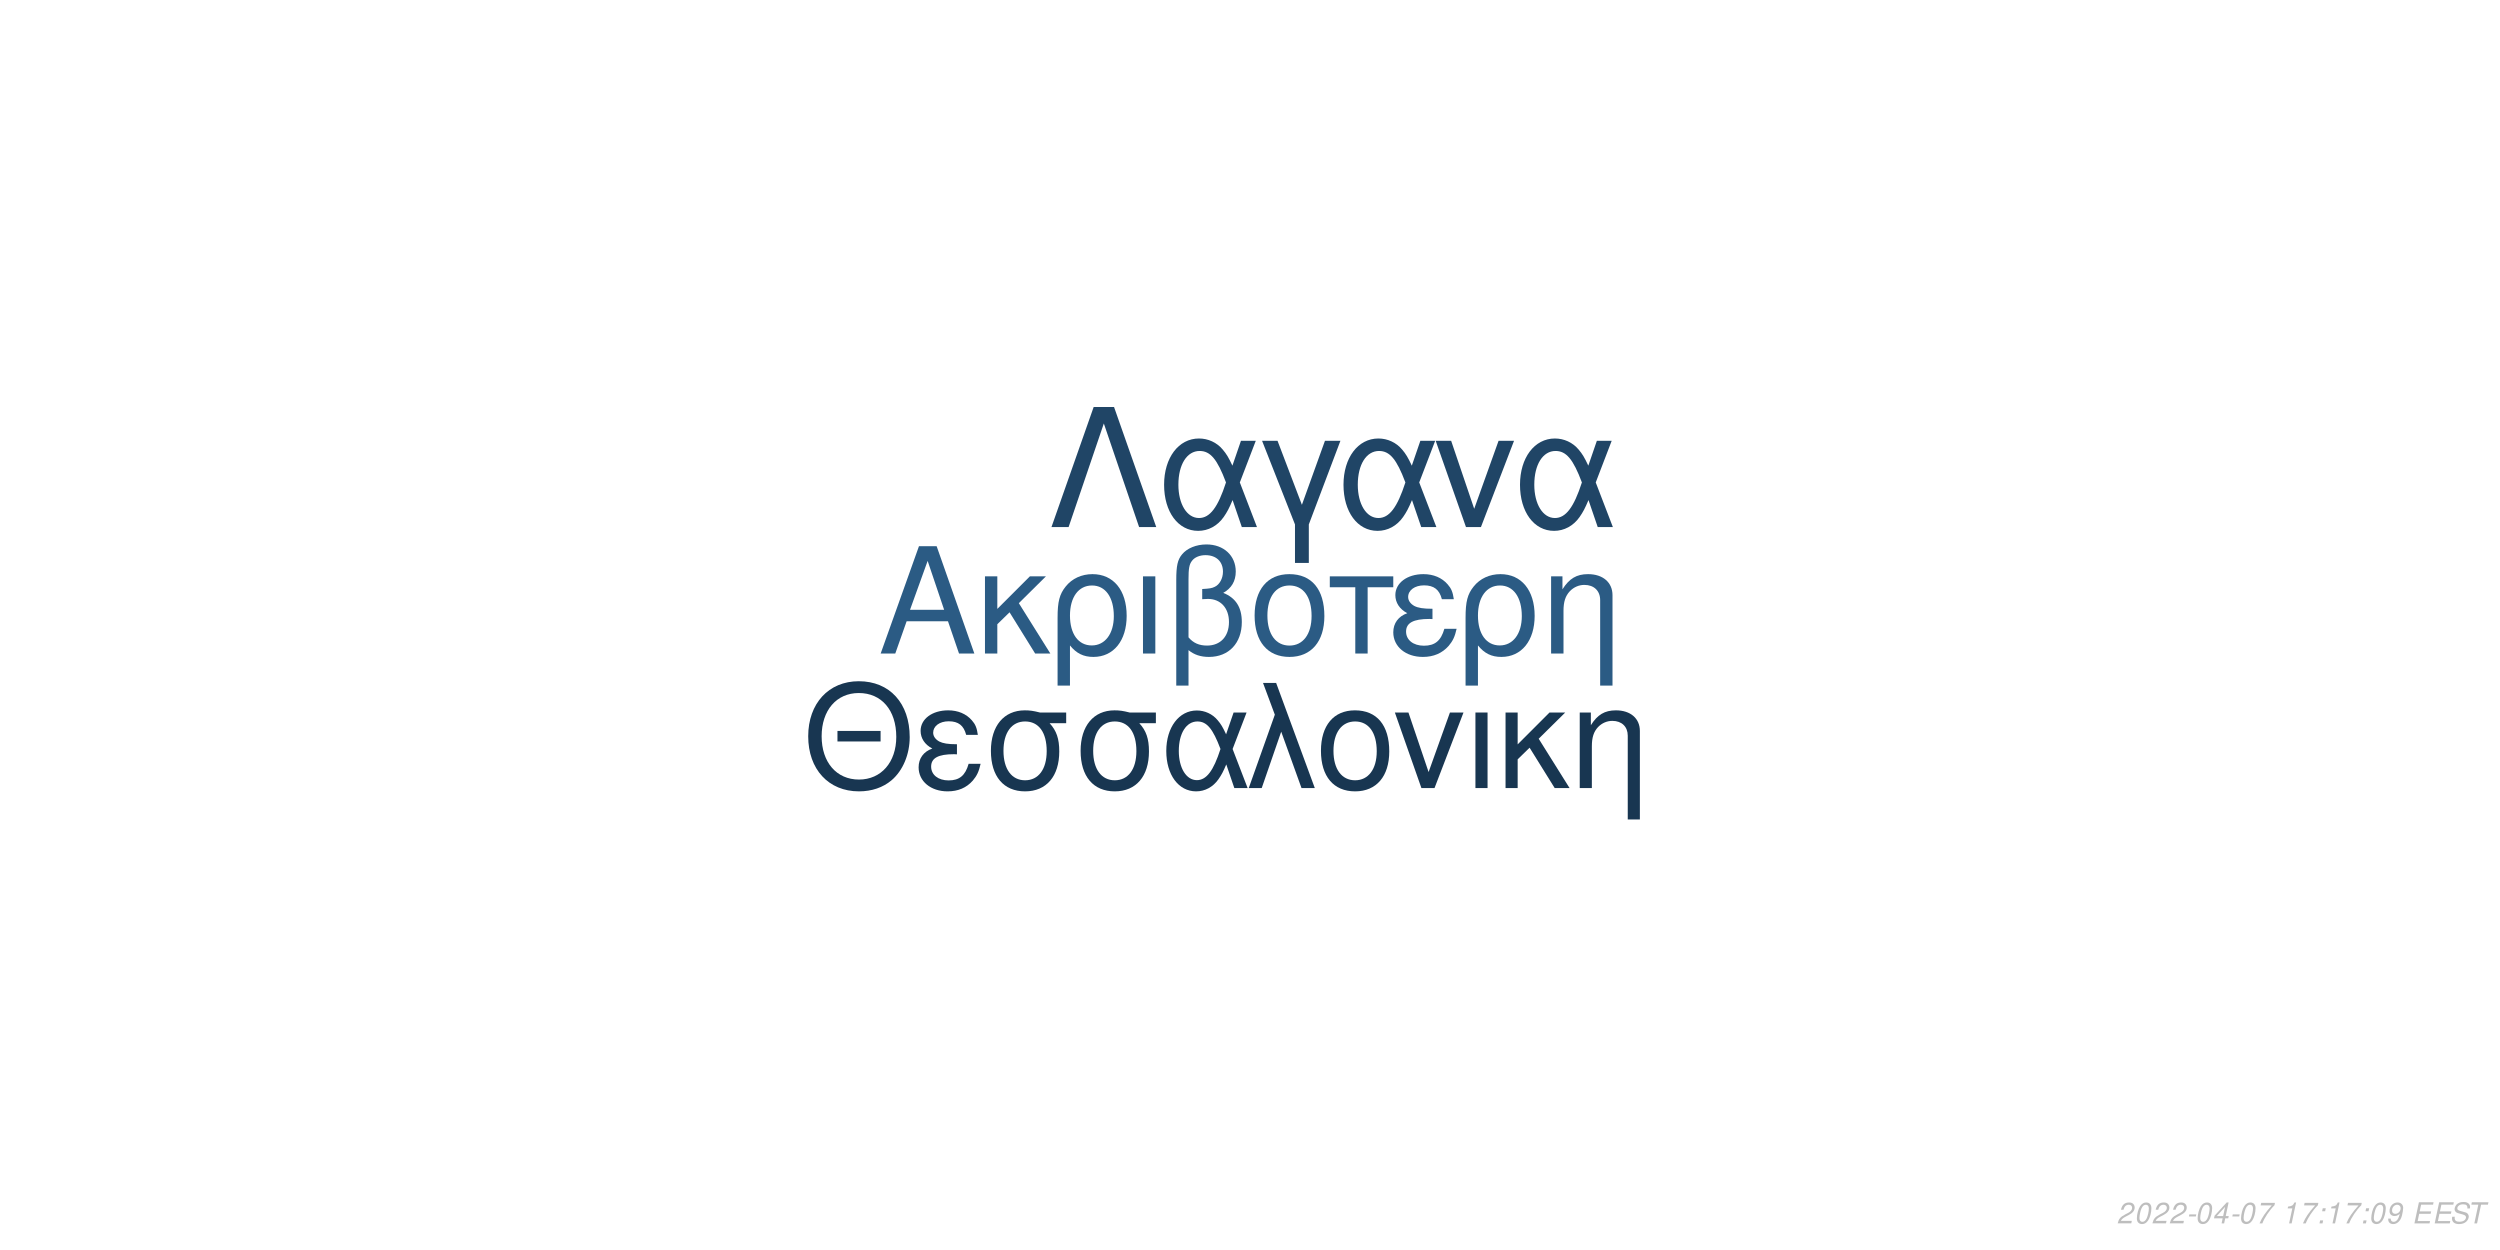
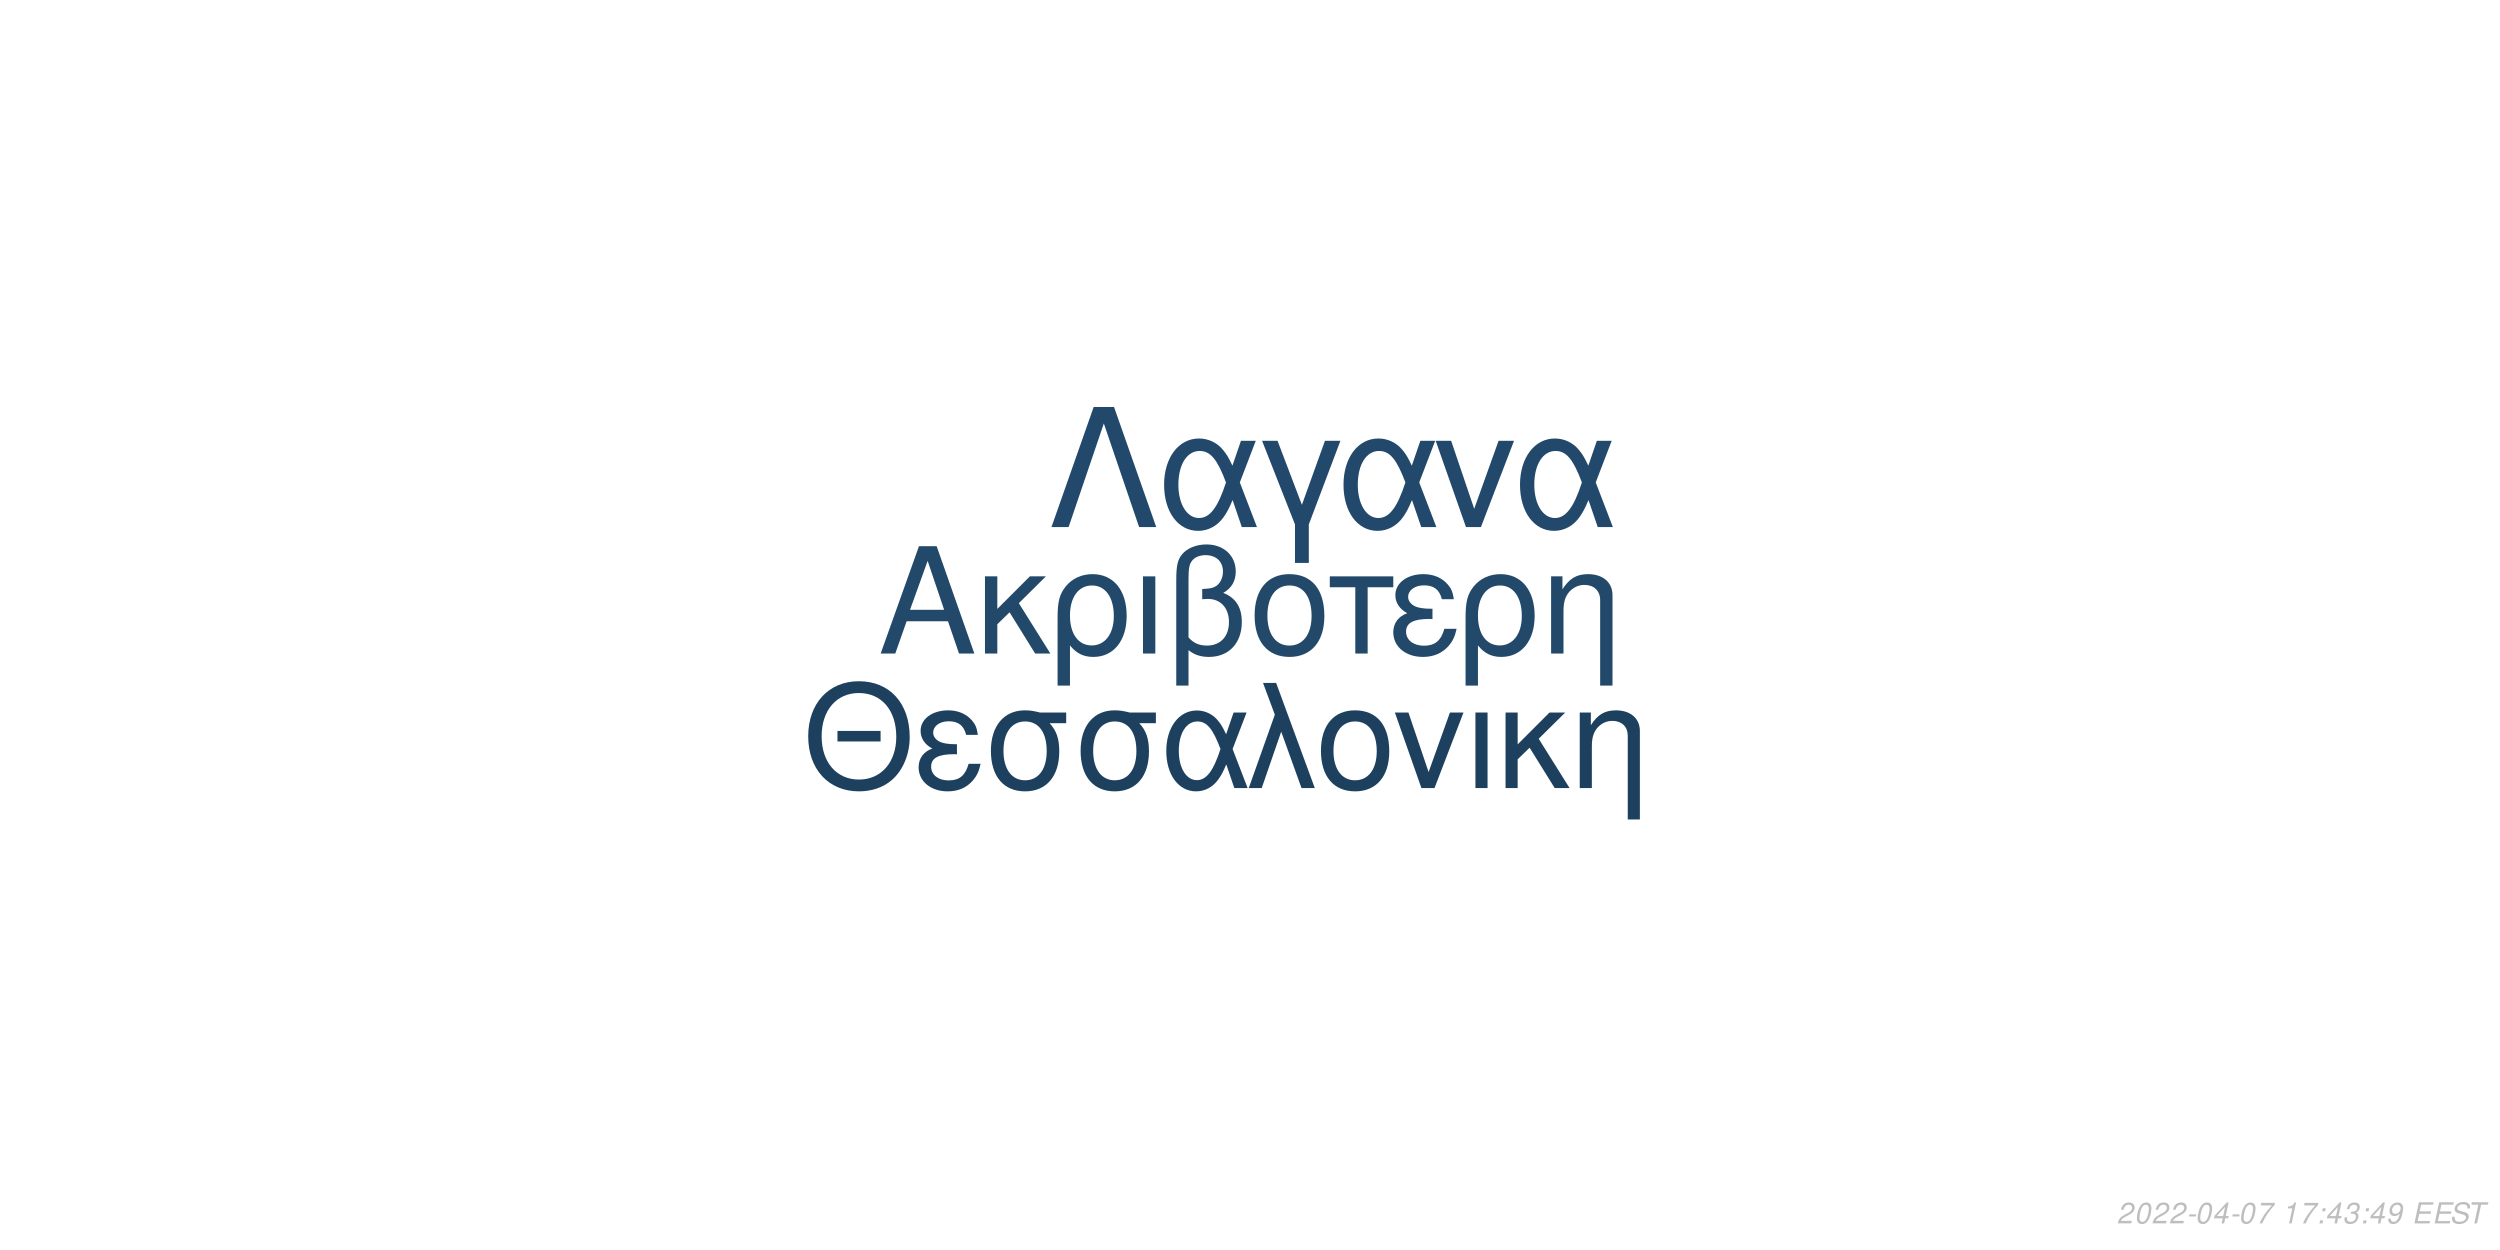
<svg xmlns="http://www.w3.org/2000/svg" xmlns:xlink="http://www.w3.org/1999/xlink" width="864pt" height="432pt" viewBox="0 0 864 432" version="1.1">
  <defs>
    <g>
      <symbol overflow="visible" id="glyph0-0">
        <path style="stroke:none;" d="" />
      </symbol>
      <symbol overflow="visible" id="glyph0-1">
        <path style="stroke:none;" d="M 24.125 -11.141 L 27.938 0 L 33.234 0 L 20.203 -37.094 L 14.094 -37.094 L 0.859 0 L 5.906 0 L 9.828 -11.141 Z M 22.797 -15.109 L 11 -15.109 L 17.094 -32.016 Z M 22.797 -15.109 " />
      </symbol>
      <symbol overflow="visible" id="glyph0-2">
        <path style="stroke:none;" d="M 7.172 -15.422 L 7.172 -26.672 L 2.906 -26.672 L 2.906 0 L 7.172 0 L 7.172 -10.125 L 11.406 -14.25 L 20.25 0 L 25.5 0 L 14.609 -17.406 L 23.969 -26.672 L 18.422 -26.672 Z M 7.172 -15.422 " />
      </symbol>
      <symbol overflow="visible" id="glyph0-3">
        <path style="stroke:none;" d="M 3 11.094 L 7.281 11.094 L 7.281 -2.797 C 9.516 -0.047 11.953 1.172 15.375 1.172 C 22.344 1.172 26.875 -4.422 26.875 -13.031 C 26.875 -21.891 22.297 -27.438 15.062 -27.438 C 11.297 -27.438 7.984 -25.906 5.797 -23.156 C 3.672 -20.516 3 -17.969 3 -12.359 Z M 14.906 -23.516 C 19.547 -23.516 22.438 -19.438 22.438 -12.922 C 22.438 -6.812 19.391 -2.797 14.812 -2.797 C 10.172 -2.797 7.281 -6.766 7.281 -13.125 C 7.281 -19.484 10.234 -23.516 14.906 -23.516 Z M 14.906 -23.516 " />
      </symbol>
      <symbol overflow="visible" id="glyph0-4">
        <path style="stroke:none;" d="M 3.516 0 L 7.781 0 L 7.781 -26.672 L 3.516 -26.672 Z M 3.516 0 " />
      </symbol>
      <symbol overflow="visible" id="glyph0-5">
        <path style="stroke:none;" d="M 4.016 11.094 L 8.25 11.094 L 8.25 -1.172 C 10.172 0.406 12.422 1.172 15.312 1.172 C 22.188 1.172 26.672 -3.609 26.672 -10.891 C 26.672 -15.984 24.578 -19.234 20.25 -20.969 C 23.109 -22.547 24.578 -25.031 24.578 -28.344 C 24.578 -33.844 20.406 -37.703 14.453 -37.703 C 10.938 -37.703 7.734 -36.391 6 -34.25 C 4.484 -32.422 4.016 -30.328 4.016 -25.391 Z M 8.25 -25.656 C 8.25 -29.359 8.5 -30.844 9.469 -32.062 C 10.375 -33.281 12.156 -34 14.094 -34 C 17.812 -34 20.156 -31.812 20.156 -28.297 C 20.156 -25.953 18.984 -23.812 17.297 -23.047 C 16.281 -22.547 15.469 -22.438 12.984 -22.297 L 12.984 -18.781 C 13.734 -18.828 14.344 -18.875 14.969 -18.875 C 19.344 -18.875 22.234 -15.719 22.234 -10.891 C 22.234 -5.906 19.281 -2.75 14.656 -2.75 C 11.953 -2.75 9.922 -3.609 8.25 -5.594 Z M 8.25 -25.656 " />
      </symbol>
      <symbol overflow="visible" id="glyph0-6">
        <path style="stroke:none;" d="M 14.094 -27.438 C 6.562 -27.438 2.094 -22.094 2.094 -13.125 C 2.094 -4.125 6.562 1.172 14.141 1.172 C 21.672 1.172 26.203 -4.172 26.203 -12.922 C 26.203 -22.188 21.828 -27.438 14.094 -27.438 Z M 14.141 -23.516 C 18.938 -23.516 21.781 -19.594 21.781 -12.984 C 21.781 -6.672 18.828 -2.75 14.141 -2.75 C 9.422 -2.75 6.516 -6.672 6.516 -13.125 C 6.516 -19.594 9.422 -23.516 14.141 -23.516 Z M 14.141 -23.516 " />
      </symbol>
      <symbol overflow="visible" id="glyph0-7">
        <path style="stroke:none;" d="M 7.891 0 L 12.156 0 L 12.156 -22.906 L 21.016 -22.906 L 21.016 -26.672 L -0.922 -26.672 L -0.922 -22.906 L 7.891 -22.906 Z M 7.891 0 " />
      </symbol>
      <symbol overflow="visible" id="glyph0-8">
        <path style="stroke:none;" d="M 14.562 -15.469 C 11.344 -15.469 9.562 -15.781 8.297 -16.438 C 6.922 -17.203 6.156 -18.328 6.156 -19.547 C 6.156 -21.891 8.453 -23.562 11.656 -23.562 C 15.062 -23.562 16.953 -22.094 17.812 -18.781 L 21.938 -18.781 C 21.578 -21.266 21.062 -22.5 19.797 -23.922 C 17.812 -26.203 14.906 -27.438 11.453 -27.438 C 5.797 -27.438 1.734 -24.375 1.734 -20.203 C 1.734 -17.609 3.156 -15.375 5.859 -13.938 C 2.797 -12.875 1.016 -10.484 1.016 -7.328 C 1.016 -2.391 5.297 1.172 11.25 1.172 C 14.969 1.172 17.906 -0.109 20.156 -2.641 C 21.578 -4.328 22.297 -5.797 22.906 -8.547 L 18.672 -8.547 C 17.5 -4.422 15.422 -2.703 11.609 -2.703 C 7.938 -2.703 5.438 -4.688 5.438 -7.578 C 5.438 -10.578 7.938 -11.953 13.484 -11.953 C 13.641 -11.953 14.094 -11.953 14.562 -11.906 Z M 14.562 -15.469 " />
      </symbol>
      <symbol overflow="visible" id="glyph0-9">
        <path style="stroke:none;" d="M 3.562 -26.672 L 3.562 0 L 7.844 0 L 7.844 -14.703 C 7.844 -17.906 8.5 -19.891 10.031 -21.531 C 11.406 -22.953 13.188 -23.719 15.062 -23.719 C 18.375 -23.719 20.516 -21.672 20.516 -18.469 L 20.516 11.094 L 24.781 11.094 L 24.781 -20.156 C 24.781 -24.578 21.469 -27.438 16.328 -27.438 C 12.359 -27.438 9.828 -25.906 7.484 -22.188 L 7.484 -26.672 Z M 3.562 -26.672 " />
      </symbol>
      <symbol overflow="visible" id="glyph1-0">
        <path style="stroke:none;" d="" />
      </symbol>
      <symbol overflow="visible" id="glyph1-1">
        <path style="stroke:none;" d="M 26.859 -19.734 L 11.953 -19.734 L 11.953 -16.094 L 26.859 -16.094 Z M 19.328 -36.922 C 8.922 -36.922 1.844 -29.25 1.844 -17.891 C 1.844 -6.484 8.875 1.141 19.391 1.141 C 23.812 1.141 27.703 -0.203 30.641 -2.688 C 34.578 -6.031 36.922 -11.656 36.922 -17.594 C 36.922 -29.297 30 -36.922 19.328 -36.922 Z M 19.328 -32.844 C 27.203 -32.844 32.281 -26.906 32.281 -17.688 C 32.281 -8.922 27.062 -2.938 19.391 -2.938 C 11.609 -2.938 6.484 -8.922 6.484 -17.891 C 6.484 -26.859 11.609 -32.844 19.328 -32.844 Z M 19.328 -32.844 " />
      </symbol>
      <symbol overflow="visible" id="glyph1-2">
        <path style="stroke:none;" d="M 14.25 -15.141 C 11.109 -15.141 9.375 -15.453 8.125 -16.094 C 6.781 -16.844 6.031 -17.938 6.031 -19.141 C 6.031 -21.422 8.266 -23.078 11.406 -23.078 C 14.75 -23.078 16.594 -21.625 17.438 -18.391 L 21.469 -18.391 C 21.125 -20.828 20.625 -22.031 19.391 -23.422 C 17.438 -25.656 14.594 -26.859 11.219 -26.859 C 5.688 -26.859 1.688 -23.875 1.688 -19.781 C 1.688 -17.234 3.094 -15.047 5.734 -13.656 C 2.734 -12.609 1 -10.266 1 -7.172 C 1 -2.344 5.188 1.141 11.016 1.141 C 14.656 1.141 17.547 -0.094 19.734 -2.594 C 21.125 -4.234 21.828 -5.688 22.422 -8.375 L 18.281 -8.375 C 17.141 -4.328 15.094 -2.641 11.359 -2.641 C 7.766 -2.641 5.328 -4.578 5.328 -7.422 C 5.328 -10.359 7.766 -11.703 13.203 -11.703 C 13.359 -11.703 13.797 -11.703 14.25 -11.656 Z M 14.25 -15.141 " />
      </symbol>
      <symbol overflow="visible" id="glyph1-3">
        <path style="stroke:none;" d="M 29 -26.109 L 19.938 -26.109 C 17.594 -26.703 16.438 -26.859 14.703 -26.859 C 7.469 -26.859 2.984 -21.469 2.984 -12.859 C 2.984 -4.031 7.375 1.141 14.797 1.141 C 22.172 1.141 26.609 -4.078 26.609 -12.656 C 26.609 -17.047 25.656 -19.828 23.266 -22.422 L 29 -22.422 Z M 14.797 -23.016 C 19.531 -23.016 22.266 -19.234 22.266 -12.75 C 22.266 -6.531 19.438 -2.688 14.797 -2.688 C 10.172 -2.688 7.328 -6.531 7.328 -12.859 C 7.328 -19.188 10.172 -23.016 14.797 -23.016 Z M 14.797 -23.016 " />
      </symbol>
      <symbol overflow="visible" id="glyph1-4">
        <path style="stroke:none;" d="M 29.344 -26.109 L 24.859 -26.109 L 22.266 -18.578 C 21.125 -21.031 20.484 -22.125 19.328 -23.469 C 17.547 -25.609 14.906 -26.812 12.156 -26.812 C 5.984 -26.812 1.594 -20.984 1.594 -12.812 C 1.594 -4.578 5.828 1.141 11.906 1.141 C 14.953 1.141 17.734 -0.344 19.625 -3.047 C 20.672 -4.531 21.281 -5.688 22.328 -8.172 L 25.109 0 L 29.703 0 L 24.516 -13.5 Z M 20.328 -13.5 C 17.891 -5.922 15.453 -2.734 12.156 -2.734 C 8.516 -2.734 5.922 -6.922 5.922 -12.812 C 5.922 -18.938 8.516 -23.016 12.359 -23.016 C 15.594 -23.016 17.688 -20.531 20.328 -13.5 Z M 20.328 -13.5 " />
      </symbol>
      <symbol overflow="visible" id="glyph1-5">
        <path style="stroke:none;" d="M 1.094 0 L 5.578 0 L 12.312 -19.484 L 19.328 0 L 23.922 0 L 10.562 -36.328 L 6.031 -36.328 L 10.109 -25.359 Z M 1.094 0 " />
      </symbol>
      <symbol overflow="visible" id="glyph1-6">
        <path style="stroke:none;" d="M 13.797 -26.859 C 6.422 -26.859 2.047 -21.625 2.047 -12.859 C 2.047 -4.031 6.422 1.141 13.859 1.141 C 21.234 1.141 25.656 -4.078 25.656 -12.656 C 25.656 -21.719 21.375 -26.859 13.797 -26.859 Z M 13.859 -23.016 C 18.531 -23.016 21.328 -19.188 21.328 -12.703 C 21.328 -6.531 18.438 -2.688 13.859 -2.688 C 9.219 -2.688 6.375 -6.531 6.375 -12.859 C 6.375 -19.188 9.219 -23.016 13.859 -23.016 Z M 13.859 -23.016 " />
      </symbol>
      <symbol overflow="visible" id="glyph1-7">
        <path style="stroke:none;" d="M 14.297 0 L 24.312 -26.109 L 19.625 -26.109 L 12.25 -5.531 L 5.281 -26.109 L 0.594 -26.109 L 9.766 0 Z M 14.297 0 " />
      </symbol>
      <symbol overflow="visible" id="glyph1-8">
        <path style="stroke:none;" d="M 3.438 0 L 7.625 0 L 7.625 -26.109 L 3.438 -26.109 Z M 3.438 0 " />
      </symbol>
      <symbol overflow="visible" id="glyph1-9">
        <path style="stroke:none;" d="M 7.031 -15.094 L 7.031 -26.109 L 2.844 -26.109 L 2.844 0 L 7.031 0 L 7.031 -9.922 L 11.156 -13.953 L 19.828 0 L 24.969 0 L 14.297 -17.047 L 23.469 -26.109 L 18.031 -26.109 Z M 7.031 -15.094 " />
      </symbol>
      <symbol overflow="visible" id="glyph1-10">
        <path style="stroke:none;" d="M 3.484 -26.109 L 3.484 0 L 7.672 0 L 7.672 -14.406 C 7.672 -17.547 8.328 -19.484 9.812 -21.078 C 11.156 -22.469 12.906 -23.219 14.75 -23.219 C 17.984 -23.219 20.078 -21.234 20.078 -18.094 L 20.078 10.859 L 24.266 10.859 L 24.266 -19.734 C 24.266 -24.062 21.031 -26.859 16 -26.859 C 12.109 -26.859 9.609 -25.359 7.328 -21.719 L 7.328 -26.109 Z M 3.484 -26.109 " />
      </symbol>
      <symbol overflow="visible" id="glyph2-0">
        <path style="stroke:none;" d="" />
      </symbol>
      <symbol overflow="visible" id="glyph2-1">
        <path style="stroke:none;" d="M 22.531 -41.484 L 15.484 -41.484 L 0.906 0 L 6.828 0 L 19 -35.797 L 31.188 0 L 37.109 0 Z M 22.531 -41.484 " />
      </symbol>
      <symbol overflow="visible" id="glyph2-2">
        <path style="stroke:none;" d="M 33.516 -29.812 L 28.391 -29.812 L 25.438 -21.219 C 24.125 -24.016 23.391 -25.266 22.078 -26.797 C 20.031 -29.25 17.016 -30.609 13.891 -30.609 C 6.828 -30.609 1.828 -23.953 1.828 -14.625 C 1.828 -5.234 6.656 1.312 13.594 1.312 C 17.078 1.312 20.266 -0.391 22.422 -3.469 C 23.609 -5.172 24.297 -6.484 25.5 -9.328 L 28.688 0 L 33.922 0 L 28 -15.422 Z M 23.219 -15.422 C 20.422 -6.766 17.641 -3.125 13.891 -3.125 C 9.734 -3.125 6.766 -7.906 6.766 -14.625 C 6.766 -21.625 9.734 -26.297 14.109 -26.297 C 17.812 -26.297 20.203 -23.453 23.219 -15.422 Z M 23.219 -15.422 " />
      </symbol>
      <symbol overflow="visible" id="glyph2-3">
        <path style="stroke:none;" d="M 12.062 12.406 L 16.844 12.406 L 16.844 -0.906 L 27.766 -29.812 L 22.422 -29.812 L 14.453 -7.688 L 6.031 -29.812 L 0.688 -29.812 L 12.062 -0.906 Z M 12.062 12.406 " />
      </symbol>
      <symbol overflow="visible" id="glyph2-4">
        <path style="stroke:none;" d="M 16.328 0 L 27.766 -29.812 L 22.422 -29.812 L 14 -6.312 L 6.031 -29.812 L 0.688 -29.812 L 11.156 0 Z M 16.328 0 " />
      </symbol>
      <symbol overflow="visible" id="glyph3-0">
        <path style="stroke:none;" d="" />
      </symbol>
      <symbol overflow="visible" id="glyph3-1">
        <path style="stroke:none;" d="M 5.234 -0.875 L 1.469 -0.875 C 1.641 -1.375 2.203 -1.891 3.109 -2.344 L 4.234 -2.938 C 5.562 -3.625 6.219 -4.469 6.219 -5.484 C 6.219 -5.938 6.062 -6.359 5.797 -6.656 C 5.469 -7.047 4.984 -7.234 4.312 -7.234 C 2.766 -7.234 1.891 -6.453 1.484 -4.734 L 2.375 -4.734 C 2.484 -5.188 2.609 -5.484 2.797 -5.75 C 3.094 -6.203 3.609 -6.453 4.188 -6.453 C 4.891 -6.453 5.344 -6.031 5.344 -5.375 C 5.344 -4.703 4.859 -4.094 4.016 -3.656 L 2.984 -3.125 C 1.234 -2.188 0.797 -1.656 0.344 -0.016 L 5.047 -0.016 Z M 5.234 -0.875 " />
      </symbol>
      <symbol overflow="visible" id="glyph3-2">
        <path style="stroke:none;" d="M 4.203 -7.234 C 3.375 -7.234 2.688 -6.812 2.125 -5.984 C 1.484 -5.047 0.984 -3.188 0.984 -1.734 C 0.984 -1.109 1.172 -0.562 1.484 -0.266 C 1.797 0.047 2.281 0.234 2.766 0.234 C 3.625 0.234 4.281 -0.156 4.859 -1.016 C 5.516 -1.953 6 -3.797 6 -5.266 C 6 -6.5 5.328 -7.234 4.203 -7.234 Z M 4.094 -6.453 C 4.734 -6.453 5.125 -5.984 5.125 -5.156 C 5.125 -4.203 4.781 -2.625 4.406 -1.812 C 3.984 -0.938 3.516 -0.547 2.875 -0.547 C 2.25 -0.547 1.875 -1.031 1.875 -1.828 C 1.875 -2.797 2.203 -4.344 2.594 -5.203 C 2.984 -6.047 3.453 -6.453 4.094 -6.453 Z M 4.094 -6.453 " />
      </symbol>
      <symbol overflow="visible" id="glyph3-3">
        <path style="stroke:none;" d="M 3.516 -3.125 L 1.125 -3.125 L 0.969 -2.406 L 3.359 -2.406 Z M 3.516 -3.125 " />
      </symbol>
      <symbol overflow="visible" id="glyph3-4">
        <path style="stroke:none;" d="M 3.625 -1.75 L 3.266 0 L 4.141 0 L 4.516 -1.75 L 5.562 -1.75 L 5.734 -2.531 L 4.688 -2.531 L 5.688 -7.234 L 5.016 -7.234 L 0.844 -2.672 L 0.641 -1.75 Z M 3.797 -2.531 L 1.594 -2.531 L 4.469 -5.703 Z M 3.797 -2.531 " />
      </symbol>
      <symbol overflow="visible" id="glyph3-5">
        <path style="stroke:none;" d="M 6.703 -7.094 L 1.953 -7.094 L 1.766 -6.219 L 5.594 -6.219 C 3.344 -3.688 2.266 -2.109 1.375 0 L 2.344 0 C 3.031 -1.906 4.828 -4.594 6.547 -6.281 Z M 6.703 -7.094 " />
      </symbol>
      <symbol overflow="visible" id="glyph3-6">
        <path style="stroke:none;" d="" />
      </symbol>
      <symbol overflow="visible" id="glyph3-7">
        <path style="stroke:none;" d="M 3.703 -5.188 L 2.594 0 L 3.469 0 L 5.016 -7.234 L 4.438 -7.234 C 3.906 -6.156 3.688 -6.016 2.234 -5.812 L 2.109 -5.188 Z M 3.703 -5.188 " />
      </symbol>
      <symbol overflow="visible" id="glyph3-8">
        <path style="stroke:none;" d="M 2.359 -1.031 L 1.312 -1.031 L 1.094 0 L 2.141 0 Z M 3.266 -5.234 L 2.219 -5.234 L 2 -4.203 L 3.047 -4.203 Z M 3.266 -5.234 " />
      </symbol>
      <symbol overflow="visible" id="glyph3-9">
+         <path style="stroke:none;" d="M 2.922 -3.312 C 3.125 -3.344 3.234 -3.344 3.375 -3.344 C 4.203 -3.344 4.688 -3 4.688 -2.406 C 4.688 -1.312 3.906 -0.547 2.781 -0.547 C 2.047 -0.547 1.594 -0.938 1.594 -1.562 C 1.594 -1.719 1.609 -1.844 1.656 -2.094 L 0.766 -2.094 C 0.734 -1.797 0.719 -1.641 0.719 -1.469 C 0.719 -0.375 1.406 0.234 2.641 0.234 C 3.547 0.234 4.297 -0.078 4.812 -0.656 C 5.266 -1.156 5.562 -1.875 5.562 -2.547 C 5.562 -3.125 5.344 -3.453 4.797 -3.734 C 5.641 -4.234 6.016 -4.844 6.016 -5.734 C 6.016 -6.656 5.312 -7.234 4.203 -7.234 C 3.375 -7.234 2.672 -6.938 2.188 -6.375 C 1.891 -6.031 1.703 -5.641 1.516 -4.906 L 2.391 -4.906 C 2.5 -5.359 2.594 -5.594 2.734 -5.812 C 3.047 -6.234 3.516 -6.453 4.078 -6.453 C 4.734 -6.453 5.141 -6.125 5.141 -5.578 C 5.141 -5.188 5.016 -4.797 4.797 -4.547 C 4.516 -4.234 4 -4.062 3.266 -4.062 L 3.078 -4.062 Z M 2.922 -3.312 " />
+       </symbol>
+       <symbol overflow="visible" id="glyph3-10">
        <path style="stroke:none;" d="M 0.844 -1.656 C 0.844 -1.547 0.844 -1.438 0.844 -1.375 C 0.844 -0.406 1.531 0.234 2.578 0.234 C 3.203 0.234 3.766 0.016 4.297 -0.438 C 4.938 -1 5.312 -1.656 5.594 -2.719 C 5.844 -3.672 6.016 -4.766 6.016 -5.375 C 6.016 -5.844 5.844 -6.328 5.547 -6.656 C 5.203 -7.031 4.703 -7.234 4.062 -7.234 C 2.516 -7.234 1.297 -5.938 1.297 -4.266 C 1.297 -3.203 1.984 -2.547 3.047 -2.547 C 3.484 -2.547 3.953 -2.672 4.281 -2.891 C 4.406 -2.984 4.547 -3.078 4.828 -3.344 C 4.438 -1.484 3.703 -0.547 2.703 -0.547 C 2.109 -0.547 1.719 -0.938 1.719 -1.547 L 1.719 -1.656 Z M 3.953 -6.453 C 4.625 -6.453 5.141 -5.953 5.141 -5.281 C 5.141 -4.188 4.312 -3.312 3.297 -3.312 C 2.594 -3.312 2.172 -3.734 2.172 -4.453 C 2.172 -5.562 2.984 -6.453 3.953 -6.453 Z M 3.953 -6.453 " />
      </symbol>
-       <symbol overflow="visible" id="glyph3-10">
+       <symbol overflow="visible" id="glyph3-11">
        <path style="stroke:none;" d="M 2.547 -3.312 L 6.5 -3.312 L 6.688 -4.141 L 2.719 -4.141 L 3.219 -6.469 L 7.344 -6.469 L 7.516 -7.297 L 2.453 -7.297 L 0.906 0 L 6.125 0 L 6.297 -0.812 L 2.016 -0.812 Z M 2.547 -3.312 " />
      </symbol>
-       <symbol overflow="visible" id="glyph3-11">
+       <symbol overflow="visible" id="glyph3-12">
        <path style="stroke:none;" d="M 7.062 -5.156 C 7.125 -5.438 7.141 -5.562 7.141 -5.703 C 7.141 -6.156 6.938 -6.594 6.594 -6.891 C 6.188 -7.25 5.656 -7.406 4.875 -7.406 C 3.844 -7.406 3.047 -7.125 2.5 -6.562 C 2.094 -6.141 1.781 -5.438 1.781 -4.922 C 1.781 -4.297 2.219 -3.766 2.891 -3.562 L 4.594 -3.094 C 5.406 -2.859 5.734 -2.578 5.734 -2.094 C 5.734 -1.781 5.547 -1.406 5.266 -1.141 C 4.844 -0.766 4.266 -0.578 3.453 -0.578 C 2.328 -0.578 1.812 -0.984 1.812 -1.906 C 1.812 -2.047 1.812 -2.125 1.844 -2.312 L 0.984 -2.312 C 0.906 -2.062 0.891 -1.906 0.891 -1.688 C 0.891 -0.484 1.797 0.234 3.297 0.234 C 4.359 0.234 5.234 -0.062 5.812 -0.609 C 6.344 -1.078 6.688 -1.797 6.688 -2.375 C 6.688 -2.641 6.609 -2.906 6.453 -3.156 C 6.234 -3.5 5.938 -3.703 5.469 -3.828 L 3.75 -4.312 C 2.984 -4.547 2.734 -4.734 2.734 -5.188 C 2.734 -5.547 2.875 -5.844 3.188 -6.109 C 3.547 -6.438 4.031 -6.594 4.703 -6.594 C 5.266 -6.594 5.688 -6.484 5.906 -6.297 C 6.094 -6.125 6.219 -5.797 6.219 -5.516 C 6.219 -5.422 6.203 -5.344 6.188 -5.156 Z M 7.062 -5.156 " />
      </symbol>
-       <symbol overflow="visible" id="glyph3-12">
+       <symbol overflow="visible" id="glyph3-13">
        <path style="stroke:none;" d="M 4.938 -6.469 L 7.312 -6.469 L 7.484 -7.297 L 1.75 -7.297 L 1.578 -6.469 L 3.984 -6.469 L 2.609 0 L 3.547 0 Z M 4.938 -6.469 " />
      </symbol>
    </g>
  </defs>
  <g id="surface1">
    <rect x="0" y="0" width="864" height="432" style="fill:rgb(100%,100%,100%);fill-opacity:1;stroke:none;" />
-     <g style="fill:rgb(16.863%,35.686%,51.765%);fill-opacity:1;">
+     <g style="fill:rgb(13.333%,28.235%,41.569%);fill-opacity:1;">
      <use xlink:href="#glyph0-1" x="303.5" y="225.861" />
      <use xlink:href="#glyph0-2" x="337.5" y="225.861" />
      <use xlink:href="#glyph0-3" x="362.5" y="225.861" />
      <use xlink:href="#glyph0-4" x="391.5" y="225.861" />
      <use xlink:href="#glyph0-5" x="402.5" y="225.861" />
      <use xlink:href="#glyph0-6" x="431.5" y="225.861" />
      <use xlink:href="#glyph0-7" x="460.5" y="225.861" />
      <use xlink:href="#glyph0-8" x="480.5" y="225.861" />
      <use xlink:href="#glyph0-3" x="503.5" y="225.861" />
      <use xlink:href="#glyph0-9" x="532.5" y="225.861" />
    </g>
-     <g style="fill:rgb(9.412%,21.176%,31.765%);fill-opacity:1;">
+     <g style="fill:rgb(11.765%,25.098%,37.255%);fill-opacity:1;">
      <use xlink:href="#glyph1-1" x="277.473" y="272.354" />
      <use xlink:href="#glyph1-2" x="316.473" y="272.354" />
      <use xlink:href="#glyph1-3" x="339.473" y="272.354" />
      <use xlink:href="#glyph1-3" x="370.473" y="272.354" />
      <use xlink:href="#glyph1-4" x="401.473" y="272.354" />
      <use xlink:href="#glyph1-5" x="430.473" y="272.354" />
      <use xlink:href="#glyph1-6" x="454.473" y="272.354" />
      <use xlink:href="#glyph1-7" x="481.473" y="272.354" />
      <use xlink:href="#glyph1-8" x="506.473" y="272.354" />
      <use xlink:href="#glyph1-9" x="517.473" y="272.354" />
      <use xlink:href="#glyph1-10" x="542.473" y="272.354" />
    </g>
-     <g style="fill:rgb(12.549%,27.059%,40%);fill-opacity:1;">
+     <g style="fill:rgb(13.333%,28.627%,41.961%);fill-opacity:1;">
      <use xlink:href="#glyph2-1" x="362.484" y="182.152" />
      <use xlink:href="#glyph2-2" x="400.484" y="182.152" />
      <use xlink:href="#glyph2-3" x="435.484" y="182.152" />
      <use xlink:href="#glyph2-2" x="462.484" y="182.152" />
      <use xlink:href="#glyph2-4" x="495.484" y="182.152" />
      <use xlink:href="#glyph2-2" x="523.484" y="182.152" />
    </g>
    <g style="fill:rgb(74.51%,74.51%,74.51%);fill-opacity:1;">
      <use xlink:href="#glyph3-1" x="731.52" y="422.81" />
      <use xlink:href="#glyph3-2" x="737.52" y="422.81" />
      <use xlink:href="#glyph3-1" x="743.52" y="422.81" />
      <use xlink:href="#glyph3-1" x="749.52" y="422.81" />
      <use xlink:href="#glyph3-3" x="755.52" y="422.81" />
      <use xlink:href="#glyph3-2" x="758.52" y="422.81" />
      <use xlink:href="#glyph3-4" x="764.52" y="422.81" />
      <use xlink:href="#glyph3-3" x="770.52" y="422.81" />
      <use xlink:href="#glyph3-2" x="773.52" y="422.81" />
      <use xlink:href="#glyph3-5" x="779.52" y="422.81" />
      <use xlink:href="#glyph3-6" x="785.52" y="422.81" />
      <use xlink:href="#glyph3-7" x="788.52" y="422.81" />
      <use xlink:href="#glyph3-5" x="794.52" y="422.81" />
      <use xlink:href="#glyph3-8" x="800.52" y="422.81" />
-       <use xlink:href="#glyph3-7" x="803.52" y="422.81" />
-       <use xlink:href="#glyph3-5" x="809.52" y="422.81" />
+       <use xlink:href="#glyph3-4" x="803.52" y="422.81" />
+       <use xlink:href="#glyph3-9" x="809.52" y="422.81" />
      <use xlink:href="#glyph3-8" x="815.52" y="422.81" />
-       <use xlink:href="#glyph3-2" x="818.52" y="422.81" />
-       <use xlink:href="#glyph3-9" x="824.52" y="422.81" />
+       <use xlink:href="#glyph3-4" x="818.52" y="422.81" />
+       <use xlink:href="#glyph3-10" x="824.52" y="422.81" />
      <use xlink:href="#glyph3-6" x="830.52" y="422.81" />
-       <use xlink:href="#glyph3-10" x="833.52" y="422.81" />
-       <use xlink:href="#glyph3-10" x="840.52" y="422.81" />
-       <use xlink:href="#glyph3-11" x="846.52" y="422.81" />
-       <use xlink:href="#glyph3-12" x="852.52" y="422.81" />
+       <use xlink:href="#glyph3-11" x="833.52" y="422.81" />
+       <use xlink:href="#glyph3-11" x="840.52" y="422.81" />
+       <use xlink:href="#glyph3-12" x="846.52" y="422.81" />
+       <use xlink:href="#glyph3-13" x="852.52" y="422.81" />
    </g>
  </g>
</svg>
